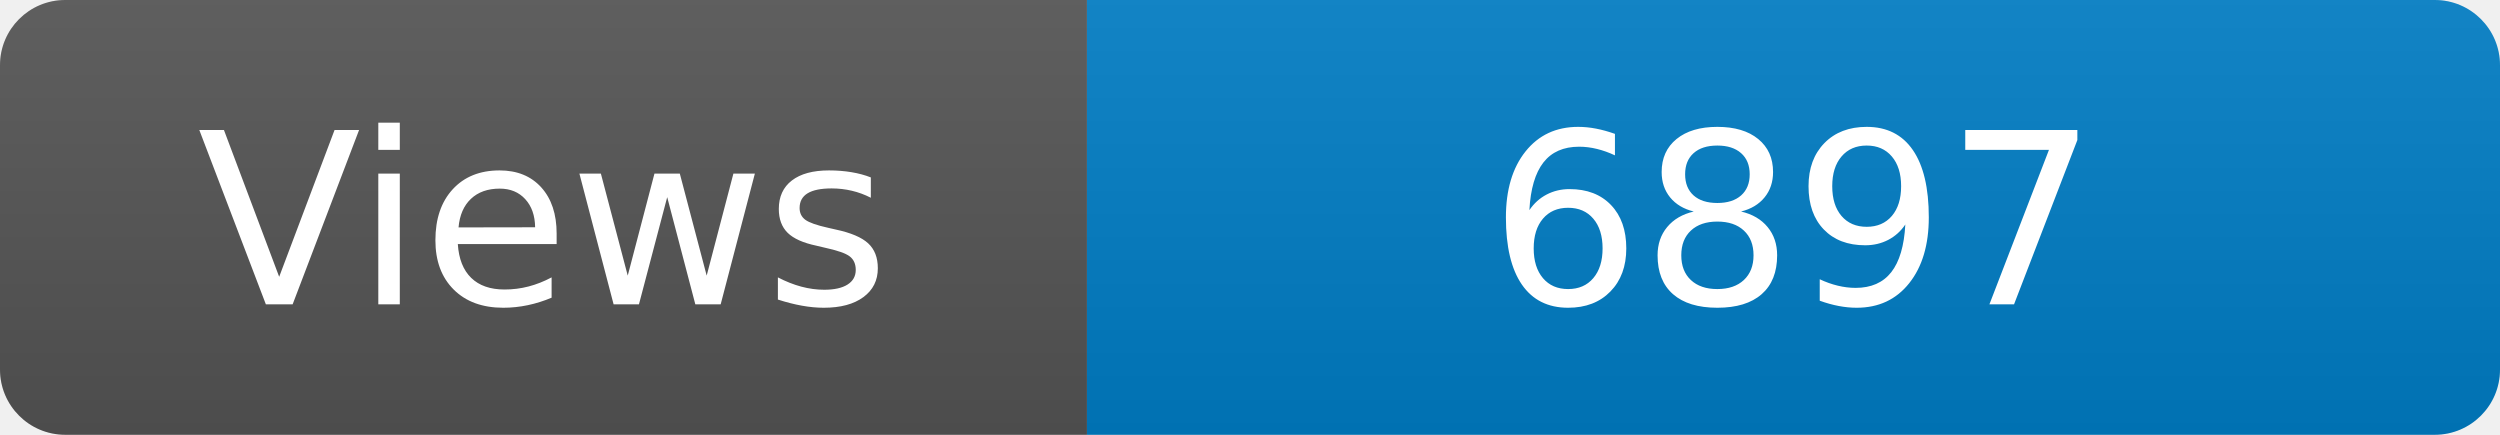
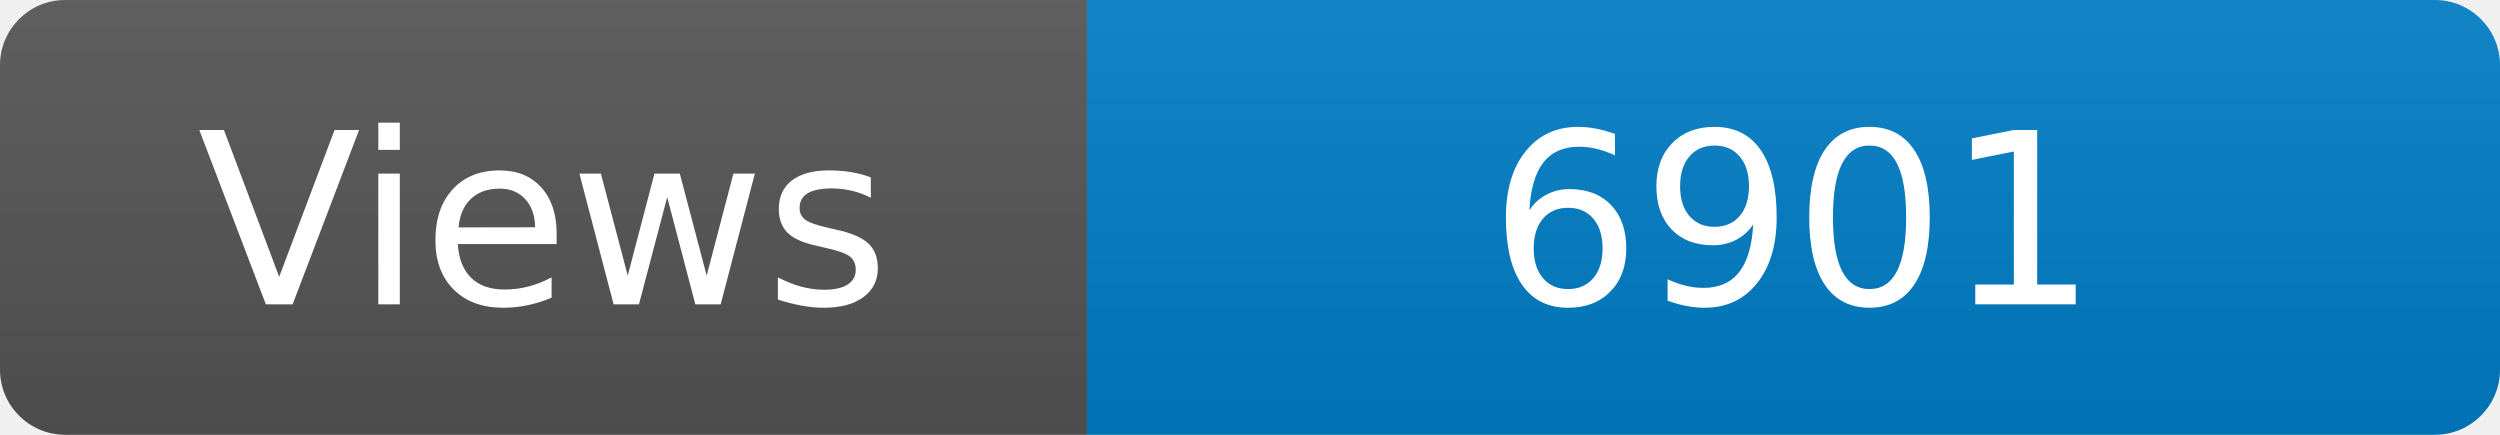
<svg xmlns="http://www.w3.org/2000/svg" width="115" height="20" role="img" aria-label="Maintained?: yes">
  <linearGradient id="s" x2="0" y2="100%">
    <stop offset="0" stop-color="#bbb" stop-opacity=".1" />
    <stop offset="1" stop-opacity=".1" />
  </linearGradient>
  <clipPath id="r">
    <rect width="115" height="20" rx="3" fill="#fff" />
  </clipPath>
  <g clip-path="url(#r)">
    <rect width="50" height="20" fill="#555" />
    <rect x="50" width="160" height="20" fill="#007ec6" />
    <rect width="115" height="20" fill="url(#s)" />
  </g>
  <g fill="#fff" text-anchor="middle" font-family="Verdana,Geneva,DejaVu Sans,sans-serif" font-size="110">
    <text x="250" y="140" transform="scale(.1)" fill="#fff">Views</text>
-     <text x="825" y="140" transform="scale(.1)" fill="#fff">6897</text>
+     <text x="825" y="140" transform="scale(.1)" fill="#fff">6901</text>
  </g>
</svg>
